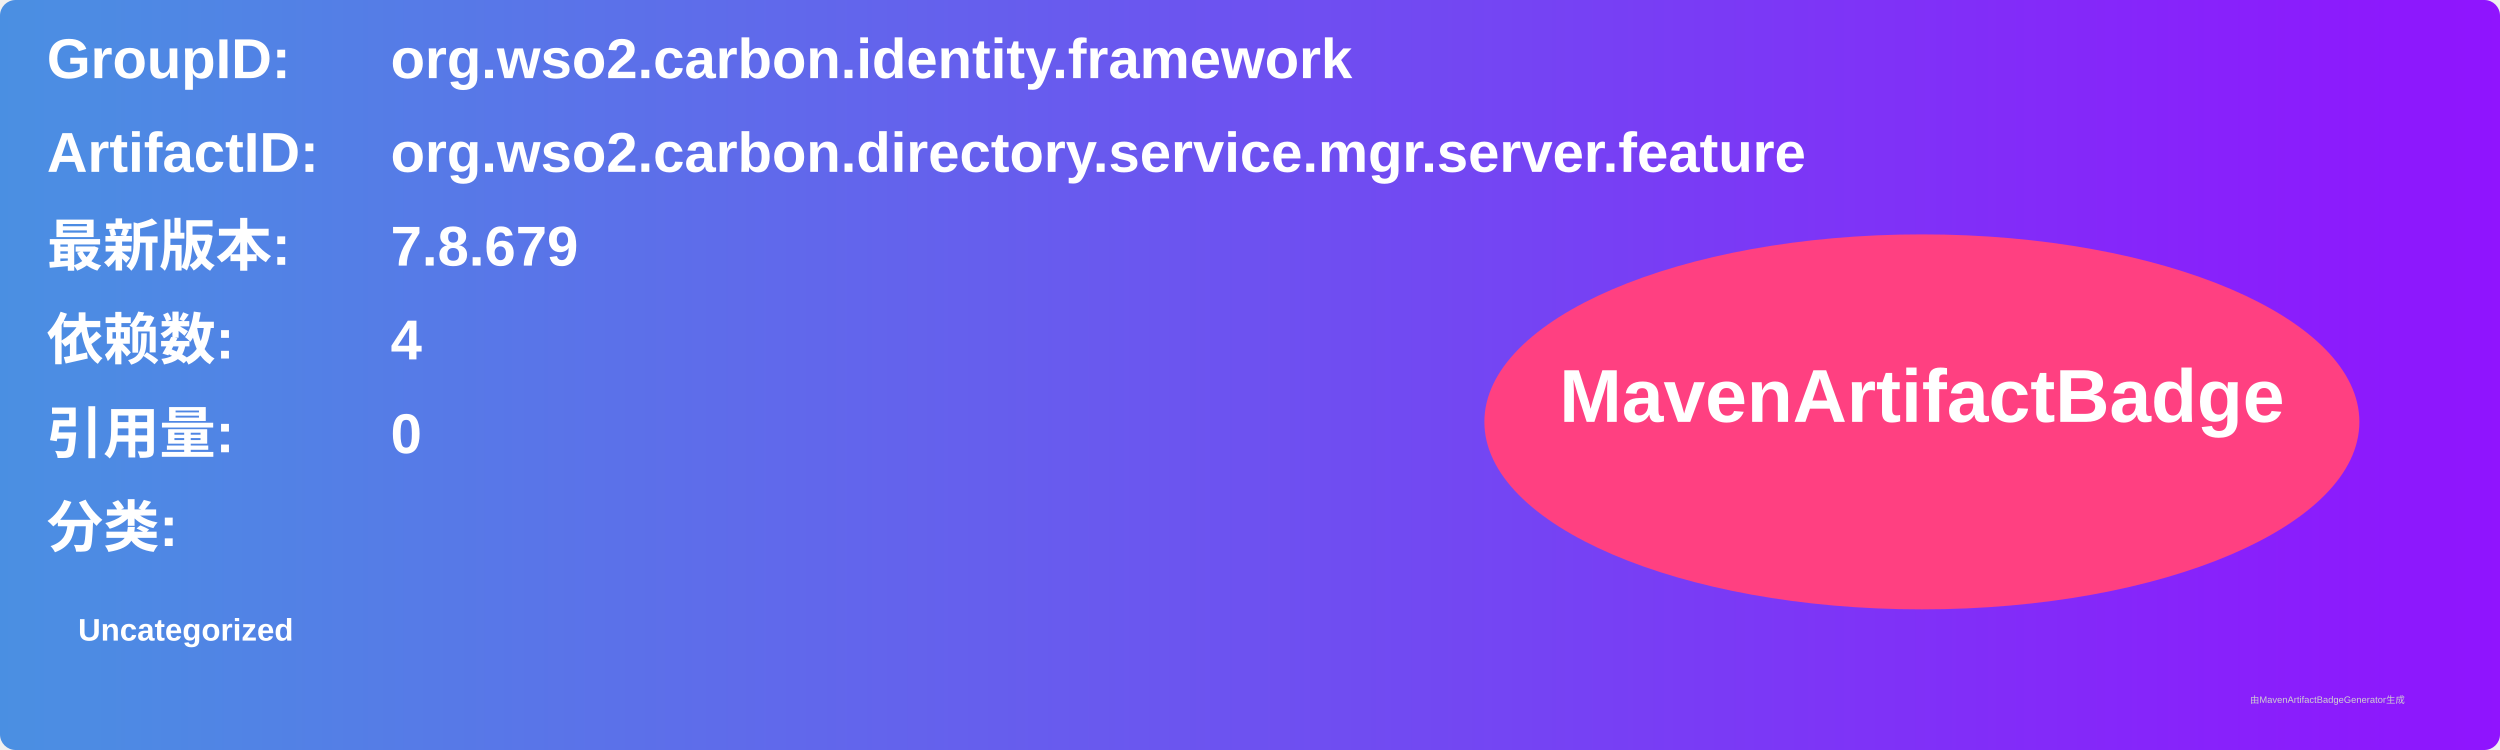
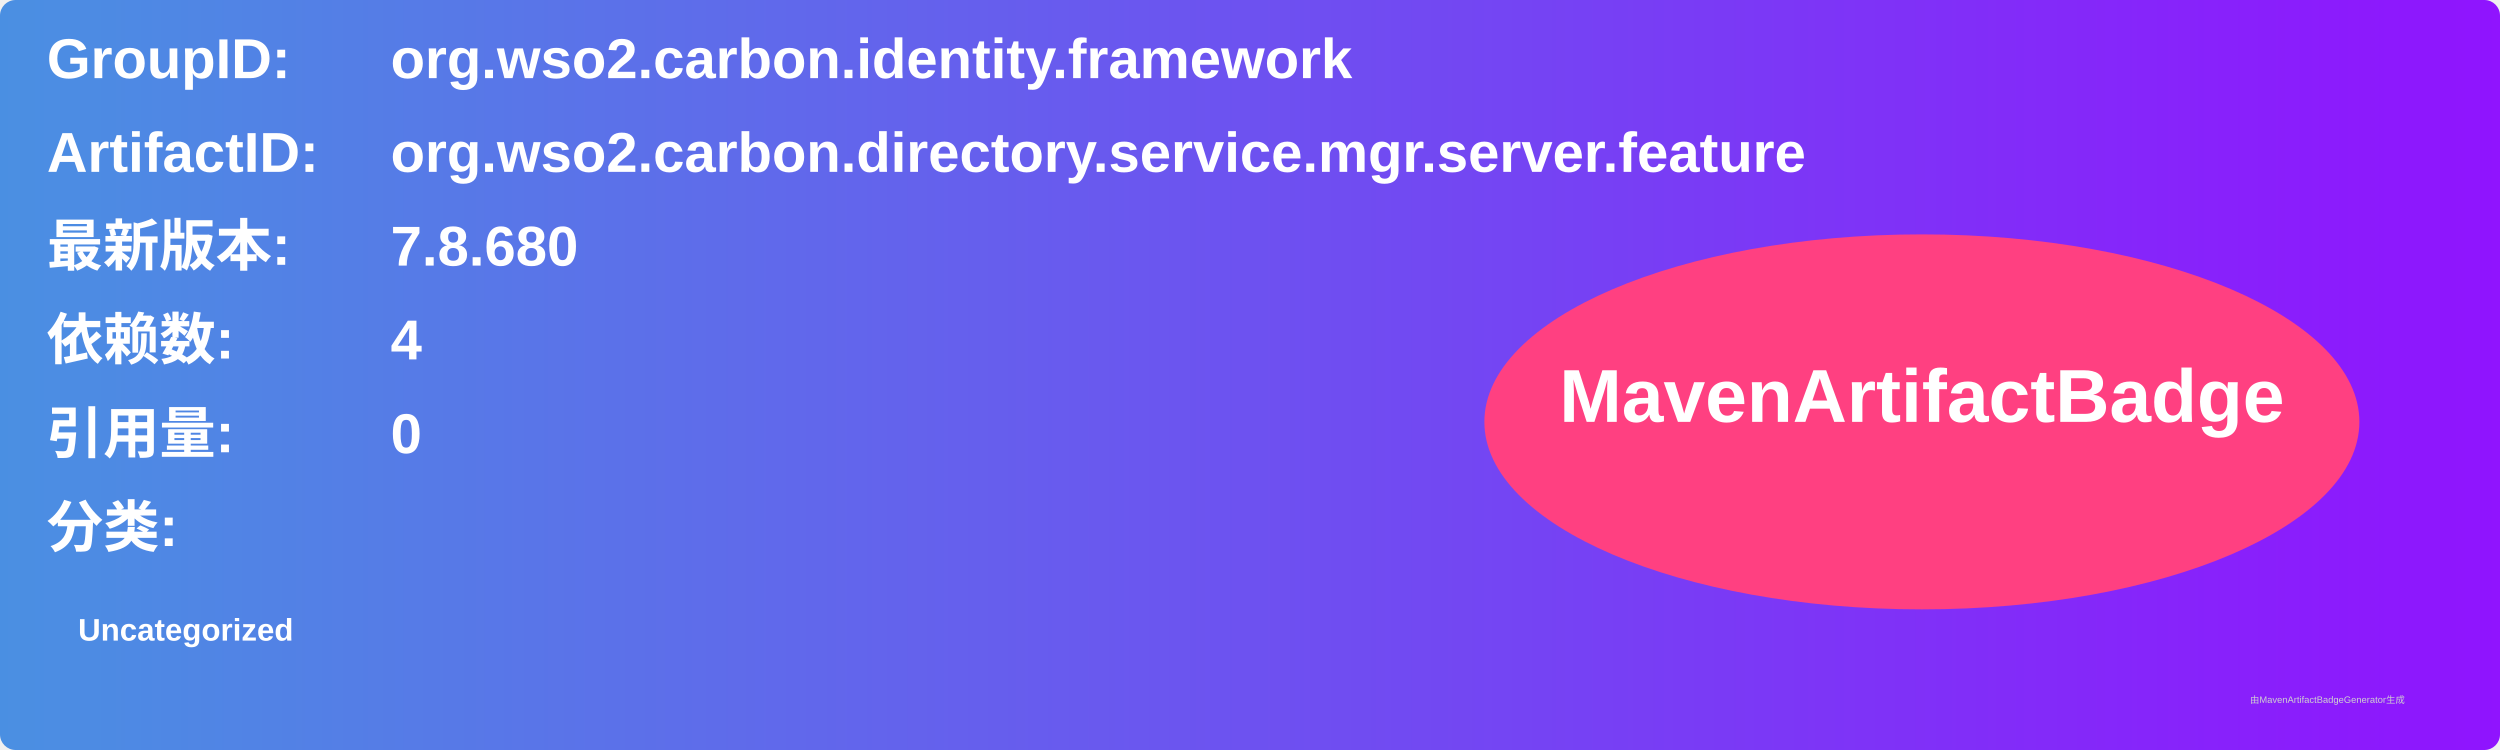
<svg xmlns="http://www.w3.org/2000/svg" width="800" height="240" viewBox="0 0 800 240">
  <linearGradient id="grad" x1="0%" y1="0%" x2="100%" y2="0%">
    <stop offset="0%" stop-color="#4a90e2" />
    <stop offset="100%" stop-color="#9013fe" />
  </linearGradient>
  <rect width="100%" height="100%" rx="5" ry="5" fill="url(#grad)" />
  <g transform="translate(15, 15)">
    <text x="0" y="10" font-family="Arial" font-size="18" fill="white" font-weight="bold" width="260">GroupID:</text>
    <text x="110" y="10" font-family="Arial" font-size="18" fill="white" font-weight="bold" width="460">org.wso2.carbon.identity.framework</text>
    <text x="0" y="40" font-family="Arial" font-size="18" fill="white" font-weight="bold" width="260">ArtifactID:</text>
    <text x="110" y="40" font-family="Arial" font-size="18" fill="white" font-weight="bold" width="460">org.wso2.carbon.directory.service.mgr.server.feature</text>
    <text x="0" y="70" font-family="Arial" font-size="18" fill="white" font-weight="bold">最新版本:</text>
    <text x="110" y="70" font-family="Arial" font-size="18" fill="white" font-weight="bold">
-       <tspan font-weight="bold">7.8.679</tspan>
+       <tspan font-weight="bold">7.8.680</tspan>
    </text>
    <text x="0" y="100" font-family="Arial" font-size="18" fill="white" font-weight="bold">依赖数: </text>
    <text x="110" y="100" font-family="Arial" font-size="18" fill="white">
      <tspan font-weight="bold">4</tspan>
    </text>
    <text x="0" y="130" font-family="Arial" font-size="18" fill="white" font-weight="bold">引用量: </text>
    <text x="110" y="130" font-family="Arial" font-size="18" fill="white">
      <tspan font-weight="bold">0</tspan>
    </text>
    <text x="0" y="160" font-family="Arial" font-size="18" fill="white" font-weight="bold">分类:</text>
    <text x="10" y="190" font-family="Arial" font-size="10" fill="white">
      <tspan font-weight="bold">Uncategorized</tspan>
    </text>
    <ellipse cx="600" cy="120" rx="140" ry="60" fill="#ff4081" />
    <text x="600" y="120" text-anchor="middle" font-family="Arial" font-size="24" fill="white" font-weight="bold">MavenArtifactBadge</text>
  </g>
  <text x="720" y="225" font-family="Arial" font-size="3" fill="#d0d0d0">由MavenArtifactBadgeGenerator生成</text>
</svg>
